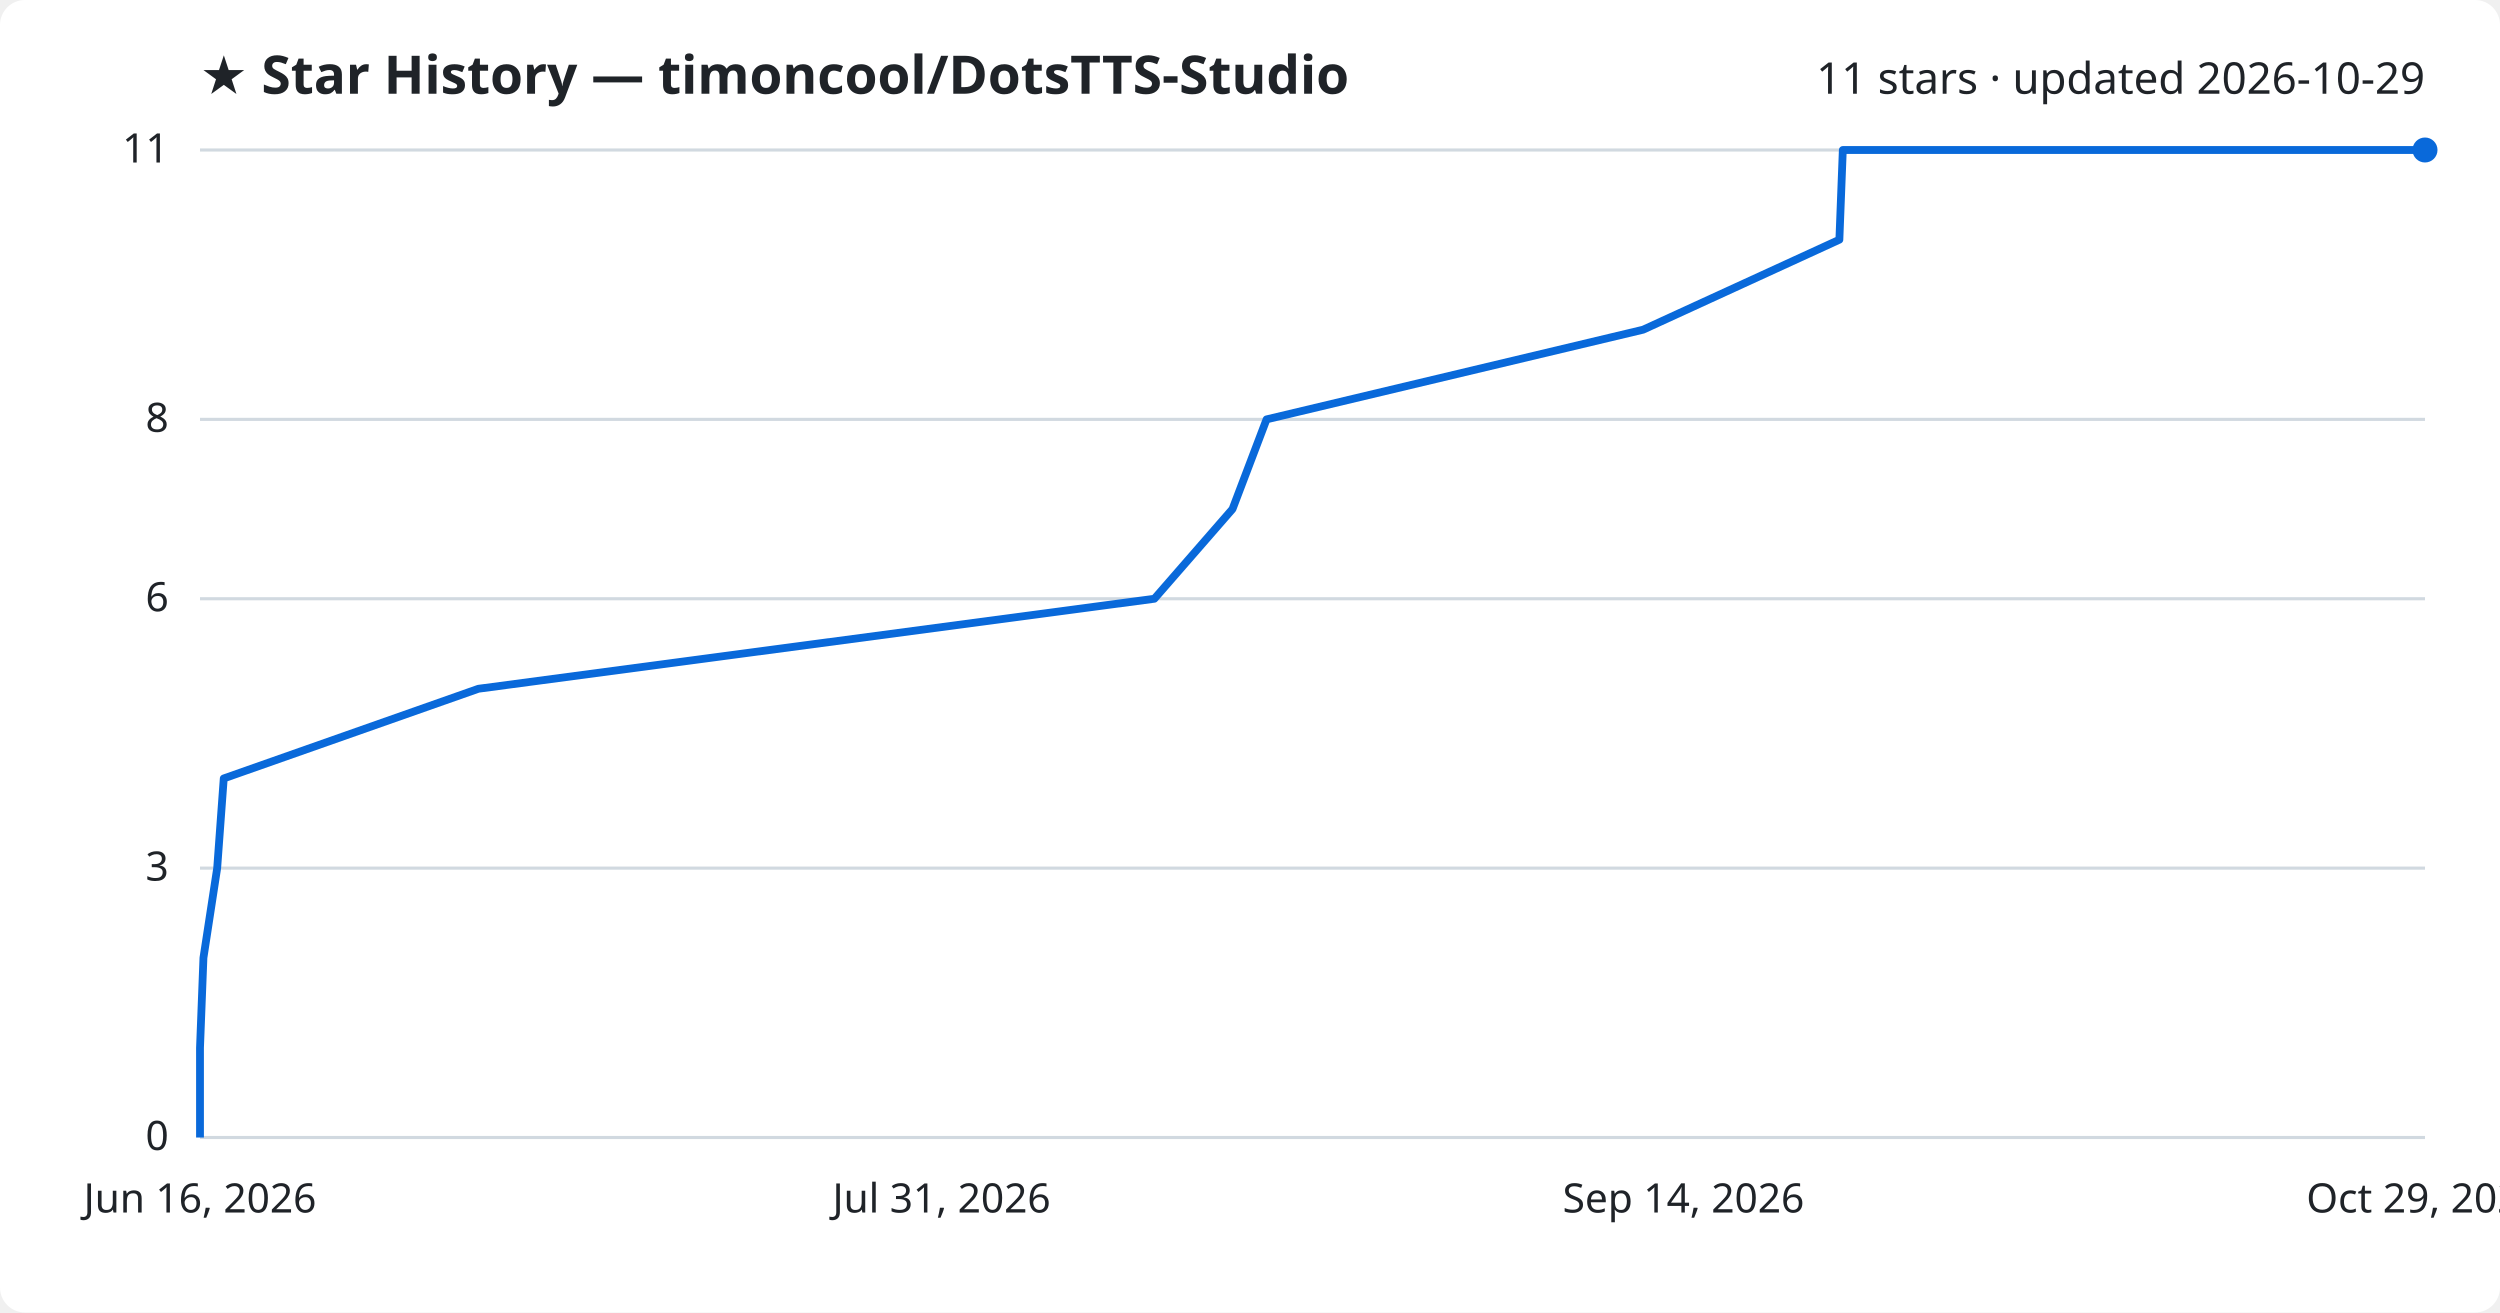
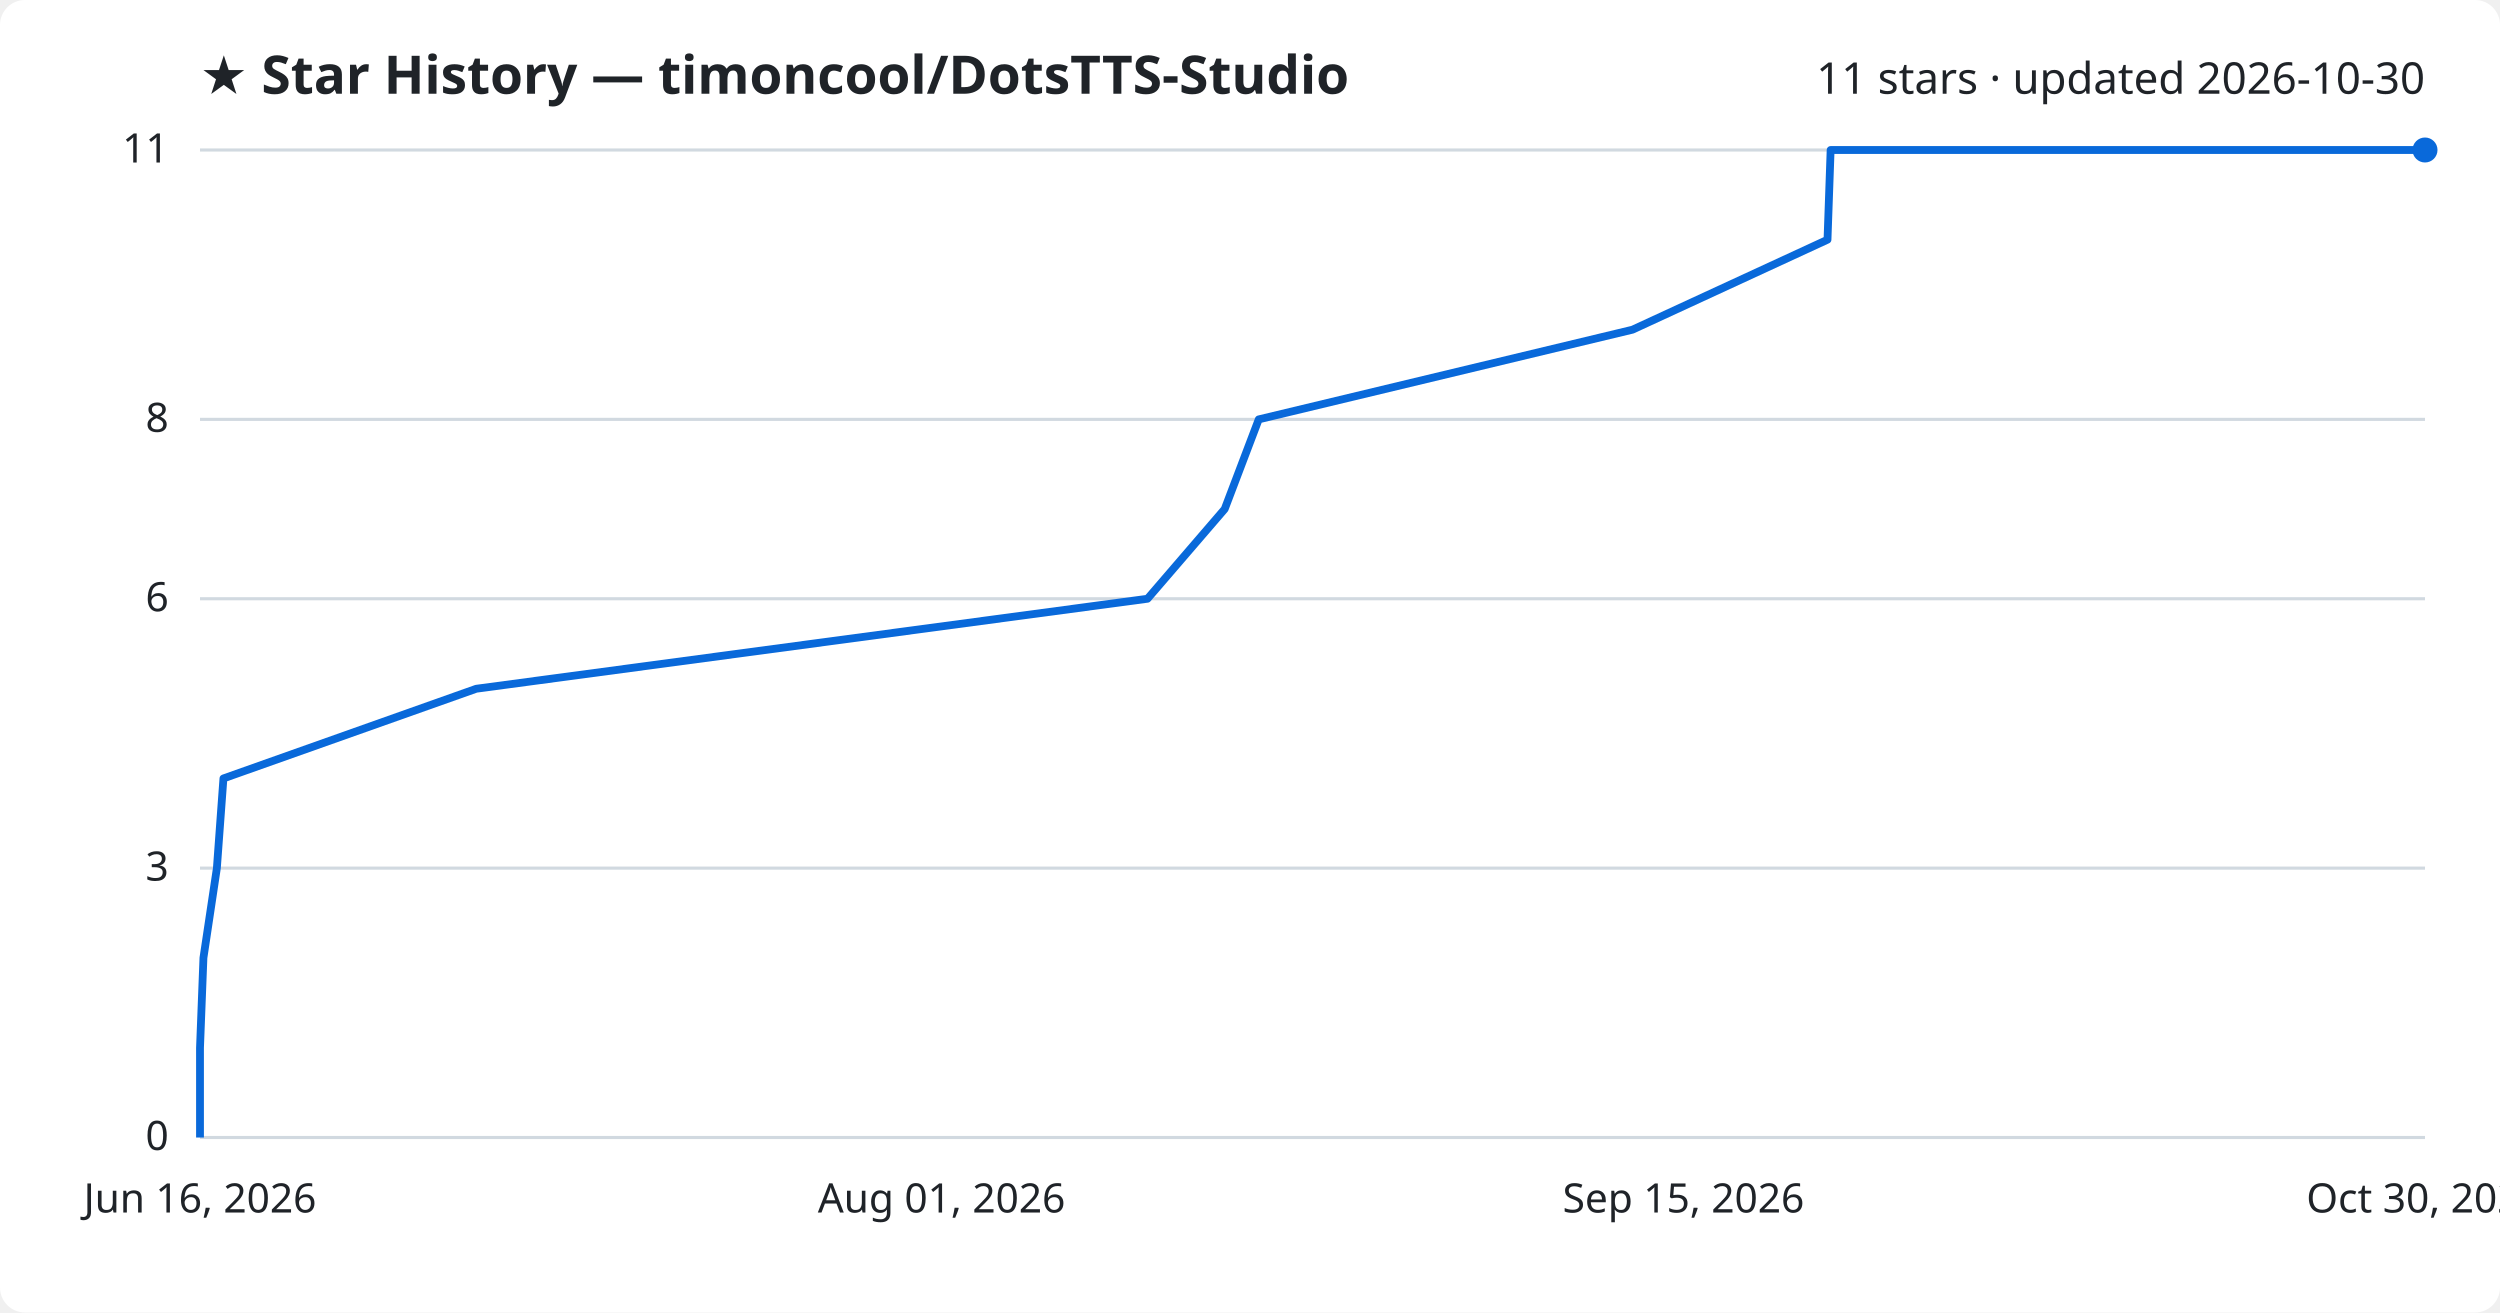
<svg xmlns="http://www.w3.org/2000/svg" viewBox="0 0 800 420" font-family="Segoe UI, sans-serif">
  <rect width="800" height="420" fill="#ffffff" rx="8" />
  <text x="64" y="30" fill="#1f2328" font-size="17" font-weight="700">★ Star History — timoncool/DotsTTS-Studio</text>
-   <text x="776" y="30" fill="#1f2328" font-size="14" text-anchor="end">11 stars · updated 2026-10-29</text>
+   <text x="776" y="30" fill="#1f2328" font-size="14" text-anchor="end">11 stars · updated 2026-10-30</text>
  <line x1="64" y1="364.0" x2="776" y2="364.0" stroke="#d1d9e0" stroke-width="1" />
  <text x="54" y="368.0" fill="#1f2328" font-size="13" text-anchor="end">0</text>
  <line x1="64" y1="277.8" x2="776" y2="277.8" stroke="#d1d9e0" stroke-width="1" />
  <text x="54" y="281.8" fill="#1f2328" font-size="13" text-anchor="end">3</text>
  <line x1="64" y1="191.6" x2="776" y2="191.6" stroke="#d1d9e0" stroke-width="1" />
  <text x="54" y="195.6" fill="#1f2328" font-size="13" text-anchor="end">6</text>
  <line x1="64" y1="134.2" x2="776" y2="134.2" stroke="#d1d9e0" stroke-width="1" />
  <text x="54" y="138.2" fill="#1f2328" font-size="13" text-anchor="end">8</text>
  <line x1="64" y1="48.0" x2="776" y2="48.0" stroke="#d1d9e0" stroke-width="1" />
  <text x="54" y="52.0" fill="#1f2328" font-size="13" text-anchor="end">11</text>
-   <path d="M64.0,364.0 L64.0,335.3 L65.1,306.5 L69.5,277.8 L71.6,249.1 L153.1,220.4 L369.4,191.6 L394.4,162.9 L405.3,134.2 L525.8,105.5 L588.6,76.7 L589.7,48.0 L776.0,48.0" fill="none" stroke="#0969da" stroke-width="2.5" stroke-linejoin="round" />
+   <path d="M64.0,364.0 L64.0,335.3 L65.1,306.5 L69.4,277.8 L71.5,249.1 L152.4,220.4 L367.2,191.6 L391.9,162.9 L402.8,134.2 L522.4,105.5 L584.8,76.7 L585.8,48.0 L776.0,48.0" fill="none" stroke="#0969da" stroke-width="2.5" stroke-linejoin="round" />
  <circle cx="776.0" cy="48.0" r="4" fill="#0969da" />
  <text x="64.0" y="388" fill="#1f2328" font-size="13" text-anchor="middle">Jun 16, 2026</text>
-   <text x="301.3" y="388" fill="#1f2328" font-size="13" text-anchor="middle">Jul 31, 2026</text>
-   <text x="538.7" y="388" fill="#1f2328" font-size="13" text-anchor="middle">Sep 14, 2026</text>
-   <text x="776.0" y="388" fill="#1f2328" font-size="13" text-anchor="middle">Oct 29, 2026</text>
+   <text x="301.3" y="388" fill="#1f2328" font-size="13" text-anchor="middle">Aug 01, 2026</text>
+   <text x="538.7" y="388" fill="#1f2328" font-size="13" text-anchor="middle">Sep 15, 2026</text>
+   <text x="776.0" y="388" fill="#1f2328" font-size="13" text-anchor="middle">Oct 30, 2026</text>
</svg>
